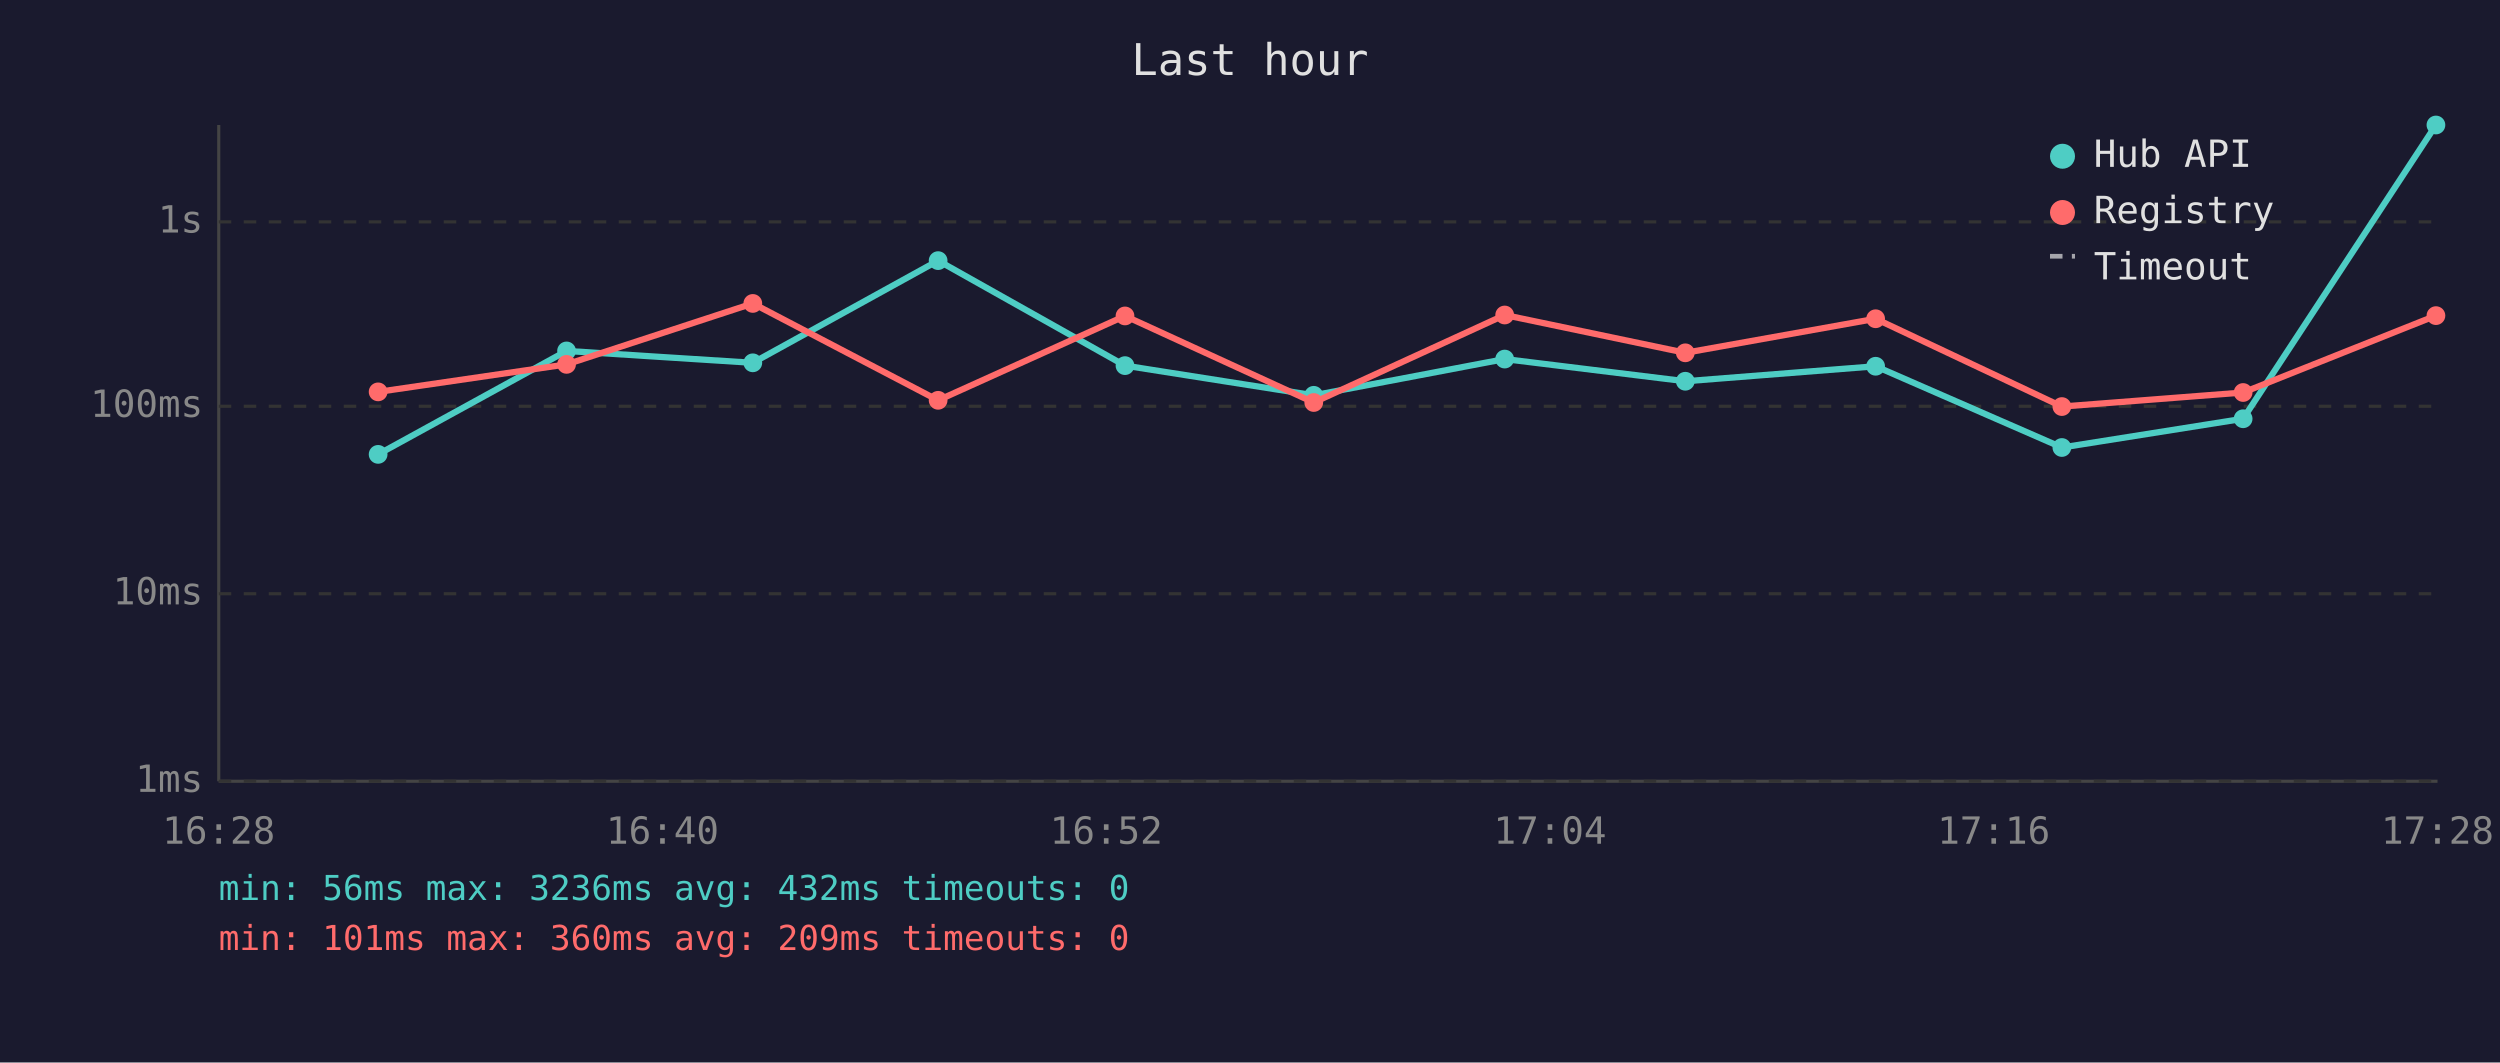
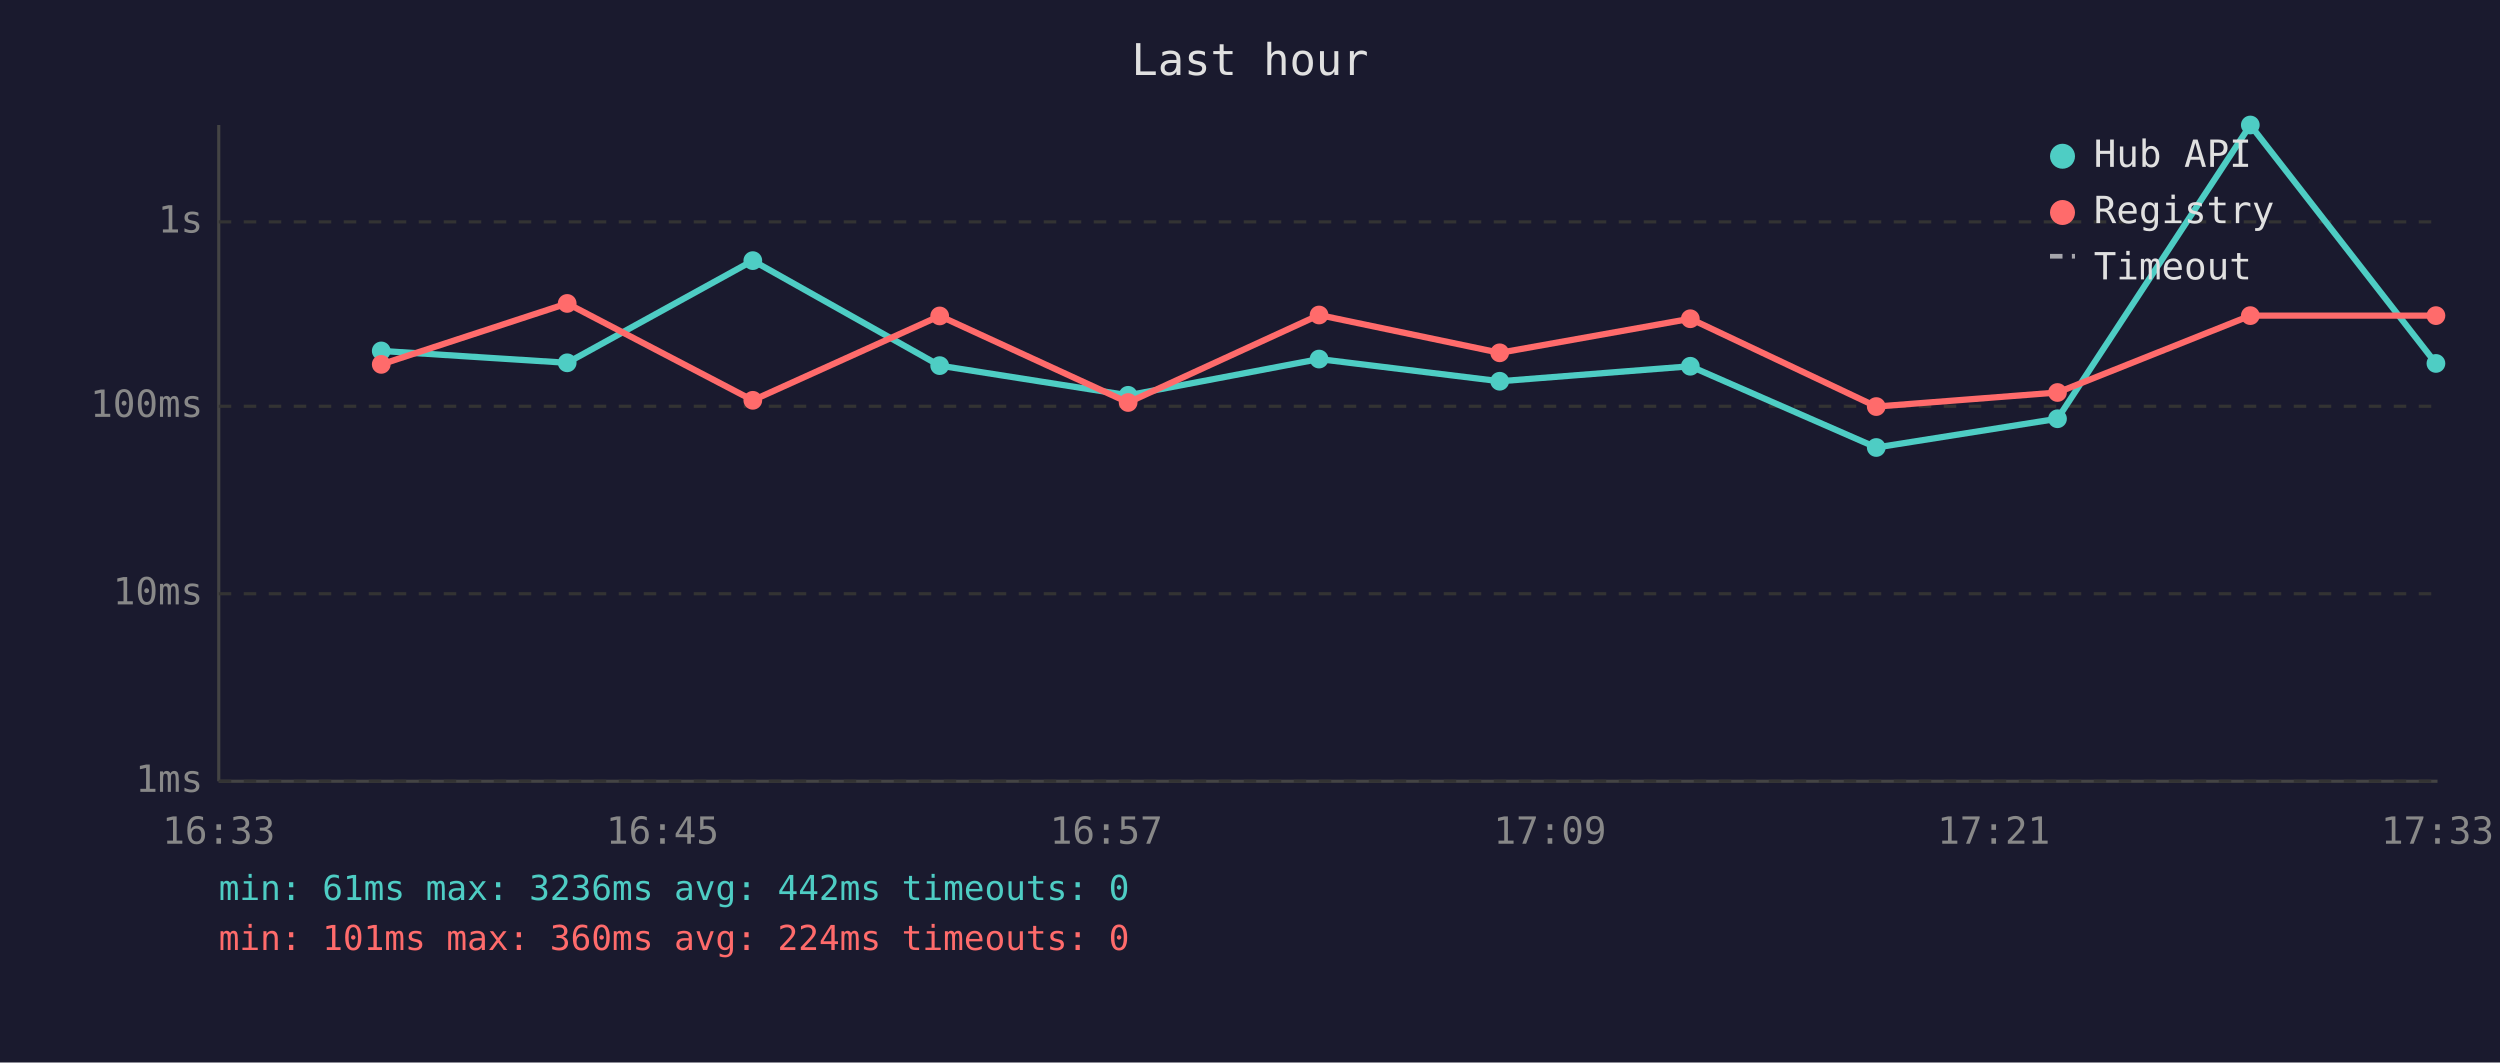
<svg xmlns="http://www.w3.org/2000/svg" viewBox="0 0 800 340" font-family="monospace" font-size="12">
  <rect width="800" height="340" fill="#1a1a2e" />
  <text x="400" y="24" fill="#e0e0e0" font-size="14" text-anchor="middle">Last hour</text>
  <line x1="70" y1="40" x2="70" y2="250" stroke="#444" stroke-width="1" />
  <line x1="70" y1="250" x2="780" y2="250" stroke="#444" stroke-width="1" />
  <line x1="70" y1="250" x2="780" y2="250" stroke="#333" stroke-width="1" stroke-dasharray="4" />
  <text x="65" y="250" fill="#888" text-anchor="end" dominant-baseline="middle">1ms</text>
  <line x1="70" y1="190" x2="780" y2="190" stroke="#333" stroke-width="1" stroke-dasharray="4" />
  <text x="65" y="190" fill="#888" text-anchor="end" dominant-baseline="middle">10ms</text>
  <line x1="70" y1="130" x2="780" y2="130" stroke="#333" stroke-width="1" stroke-dasharray="4" />
  <text x="65" y="130" fill="#888" text-anchor="end" dominant-baseline="middle">100ms</text>
  <line x1="70" y1="71" x2="780" y2="71" stroke="#333" stroke-width="1" stroke-dasharray="4" />
  <text x="65" y="71" fill="#888" text-anchor="end" dominant-baseline="middle">1s</text>
-   <text x="70" y="270" fill="#888" text-anchor="middle">16:28</text>
-   <text x="212" y="270" fill="#888" text-anchor="middle">16:40</text>
-   <text x="354" y="270" fill="#888" text-anchor="middle">16:52</text>
-   <text x="496" y="270" fill="#888" text-anchor="middle">17:04</text>
-   <text x="638" y="270" fill="#888" text-anchor="middle">17:16</text>
-   <text x="780" y="270" fill="#888" text-anchor="middle">17:28</text>
-   <polyline points="121.0,145.4 181.3,112.3 240.9,116.1 300.2,83.4 360.0,117.0 420.4,126.5 481.5,114.9 539.3,122.0 600.2,117.2 659.8,143.2 717.8,134.0 779.5,40.0" fill="none" stroke="#4ecdc4" stroke-width="2" opacity="1" />
-   <circle cx="121.0" cy="145.4" r="3" fill="#4ecdc4" />
-   <circle cx="181.3" cy="112.3" r="3" fill="#4ecdc4" />
-   <circle cx="240.9" cy="116.1" r="3" fill="#4ecdc4" />
-   <circle cx="300.2" cy="83.4" r="3" fill="#4ecdc4" />
-   <circle cx="360.0" cy="117.0" r="3" fill="#4ecdc4" />
-   <circle cx="420.4" cy="126.5" r="3" fill="#4ecdc4" />
-   <circle cx="481.5" cy="114.9" r="3" fill="#4ecdc4" />
-   <circle cx="539.3" cy="122.0" r="3" fill="#4ecdc4" />
-   <circle cx="600.2" cy="117.2" r="3" fill="#4ecdc4" />
-   <circle cx="659.8" cy="143.2" r="3" fill="#4ecdc4" />
-   <circle cx="717.8" cy="134.0" r="3" fill="#4ecdc4" />
-   <circle cx="779.5" cy="40.0" r="3" fill="#4ecdc4" />
-   <polyline points="121.0,125.4 181.3,116.6 240.9,97.1 300.2,128.1 360.0,101.1 420.4,128.8 481.5,100.8 539.3,112.9 600.2,102.0 659.8,130.1 717.8,125.6 779.5,101.0" fill="none" stroke="#ff6b6b" stroke-width="2" opacity="1" />
-   <circle cx="121.0" cy="125.4" r="3" fill="#ff6b6b" />
-   <circle cx="181.3" cy="116.6" r="3" fill="#ff6b6b" />
-   <circle cx="240.9" cy="97.1" r="3" fill="#ff6b6b" />
-   <circle cx="300.2" cy="128.1" r="3" fill="#ff6b6b" />
-   <circle cx="360.0" cy="101.1" r="3" fill="#ff6b6b" />
-   <circle cx="420.4" cy="128.8" r="3" fill="#ff6b6b" />
-   <circle cx="481.5" cy="100.8" r="3" fill="#ff6b6b" />
-   <circle cx="539.3" cy="112.9" r="3" fill="#ff6b6b" />
-   <circle cx="600.2" cy="102.0" r="3" fill="#ff6b6b" />
-   <circle cx="659.8" cy="130.1" r="3" fill="#ff6b6b" />
-   <circle cx="717.8" cy="125.6" r="3" fill="#ff6b6b" />
+   <text x="70" y="270" fill="#888" text-anchor="middle">16:33</text>
+   <text x="212" y="270" fill="#888" text-anchor="middle">16:45</text>
+   <text x="354" y="270" fill="#888" text-anchor="middle">16:57</text>
+   <text x="496" y="270" fill="#888" text-anchor="middle">17:09</text>
+   <text x="638" y="270" fill="#888" text-anchor="middle">17:21</text>
+   <text x="780" y="270" fill="#888" text-anchor="middle">17:33</text>
+   <polyline points="122.0,112.3 181.5,116.1 240.9,83.4 300.7,117.0 361.0,126.5 422.1,114.9 479.9,122.0 540.9,117.2 600.4,143.2 658.4,134.0 720.1,40.0 779.5,116.3" fill="none" stroke="#4ecdc4" stroke-width="2" opacity="1" />
+   <circle cx="122.0" cy="112.3" r="3" fill="#4ecdc4" />
+   <circle cx="181.5" cy="116.1" r="3" fill="#4ecdc4" />
+   <circle cx="240.9" cy="83.4" r="3" fill="#4ecdc4" />
+   <circle cx="300.7" cy="117.0" r="3" fill="#4ecdc4" />
+   <circle cx="361.0" cy="126.5" r="3" fill="#4ecdc4" />
+   <circle cx="422.1" cy="114.9" r="3" fill="#4ecdc4" />
+   <circle cx="479.9" cy="122.0" r="3" fill="#4ecdc4" />
+   <circle cx="540.9" cy="117.2" r="3" fill="#4ecdc4" />
+   <circle cx="600.4" cy="143.2" r="3" fill="#4ecdc4" />
+   <circle cx="658.4" cy="134.0" r="3" fill="#4ecdc4" />
+   <circle cx="720.1" cy="40.0" r="3" fill="#4ecdc4" />
+   <circle cx="779.5" cy="116.3" r="3" fill="#4ecdc4" />
+   <polyline points="122.0,116.6 181.5,97.1 240.9,128.1 300.7,101.1 361.0,128.8 422.1,100.8 479.9,112.9 540.9,102.0 600.4,130.1 658.4,125.6 720.1,101.0 779.5,101.0" fill="none" stroke="#ff6b6b" stroke-width="2" opacity="1" />
+   <circle cx="122.0" cy="116.6" r="3" fill="#ff6b6b" />
+   <circle cx="181.5" cy="97.1" r="3" fill="#ff6b6b" />
+   <circle cx="240.9" cy="128.1" r="3" fill="#ff6b6b" />
+   <circle cx="300.7" cy="101.1" r="3" fill="#ff6b6b" />
+   <circle cx="361.0" cy="128.8" r="3" fill="#ff6b6b" />
+   <circle cx="422.1" cy="100.8" r="3" fill="#ff6b6b" />
+   <circle cx="479.9" cy="112.9" r="3" fill="#ff6b6b" />
+   <circle cx="540.9" cy="102.0" r="3" fill="#ff6b6b" />
+   <circle cx="600.4" cy="130.1" r="3" fill="#ff6b6b" />
+   <circle cx="658.4" cy="125.6" r="3" fill="#ff6b6b" />
+   <circle cx="720.1" cy="101.0" r="3" fill="#ff6b6b" />
  <circle cx="779.5" cy="101.0" r="3" fill="#ff6b6b" />
  <circle cx="660" cy="50" r="4" fill="#4ecdc4" />
  <text x="670" y="50" fill="#e0e0e0" dominant-baseline="middle">Hub API</text>
  <circle cx="660" cy="68" r="4" fill="#ff6b6b" />
  <text x="670" y="68" fill="#e0e0e0" dominant-baseline="middle">Registry</text>
  <line x1="656" y1="82" x2="664" y2="82" stroke="#e0e0e0" stroke-width="1.5" stroke-dasharray="4,3" opacity="0.7" />
  <text x="670" y="86" fill="#e0e0e0" dominant-baseline="middle">Timeout</text>
-   <text x="70" y="288" fill="#4ecdc4" font-size="11">min: 56ms  max: 3236ms  avg: 432ms  timeouts: 0</text>
-   <text x="70" y="304" fill="#ff6b6b" font-size="11">min: 101ms  max: 360ms  avg: 209ms  timeouts: 0</text>
+   <text x="70" y="288" fill="#4ecdc4" font-size="11">min: 61ms  max: 3236ms  avg: 442ms  timeouts: 0</text>
+   <text x="70" y="304" fill="#ff6b6b" font-size="11">min: 101ms  max: 360ms  avg: 224ms  timeouts: 0</text>
</svg>
